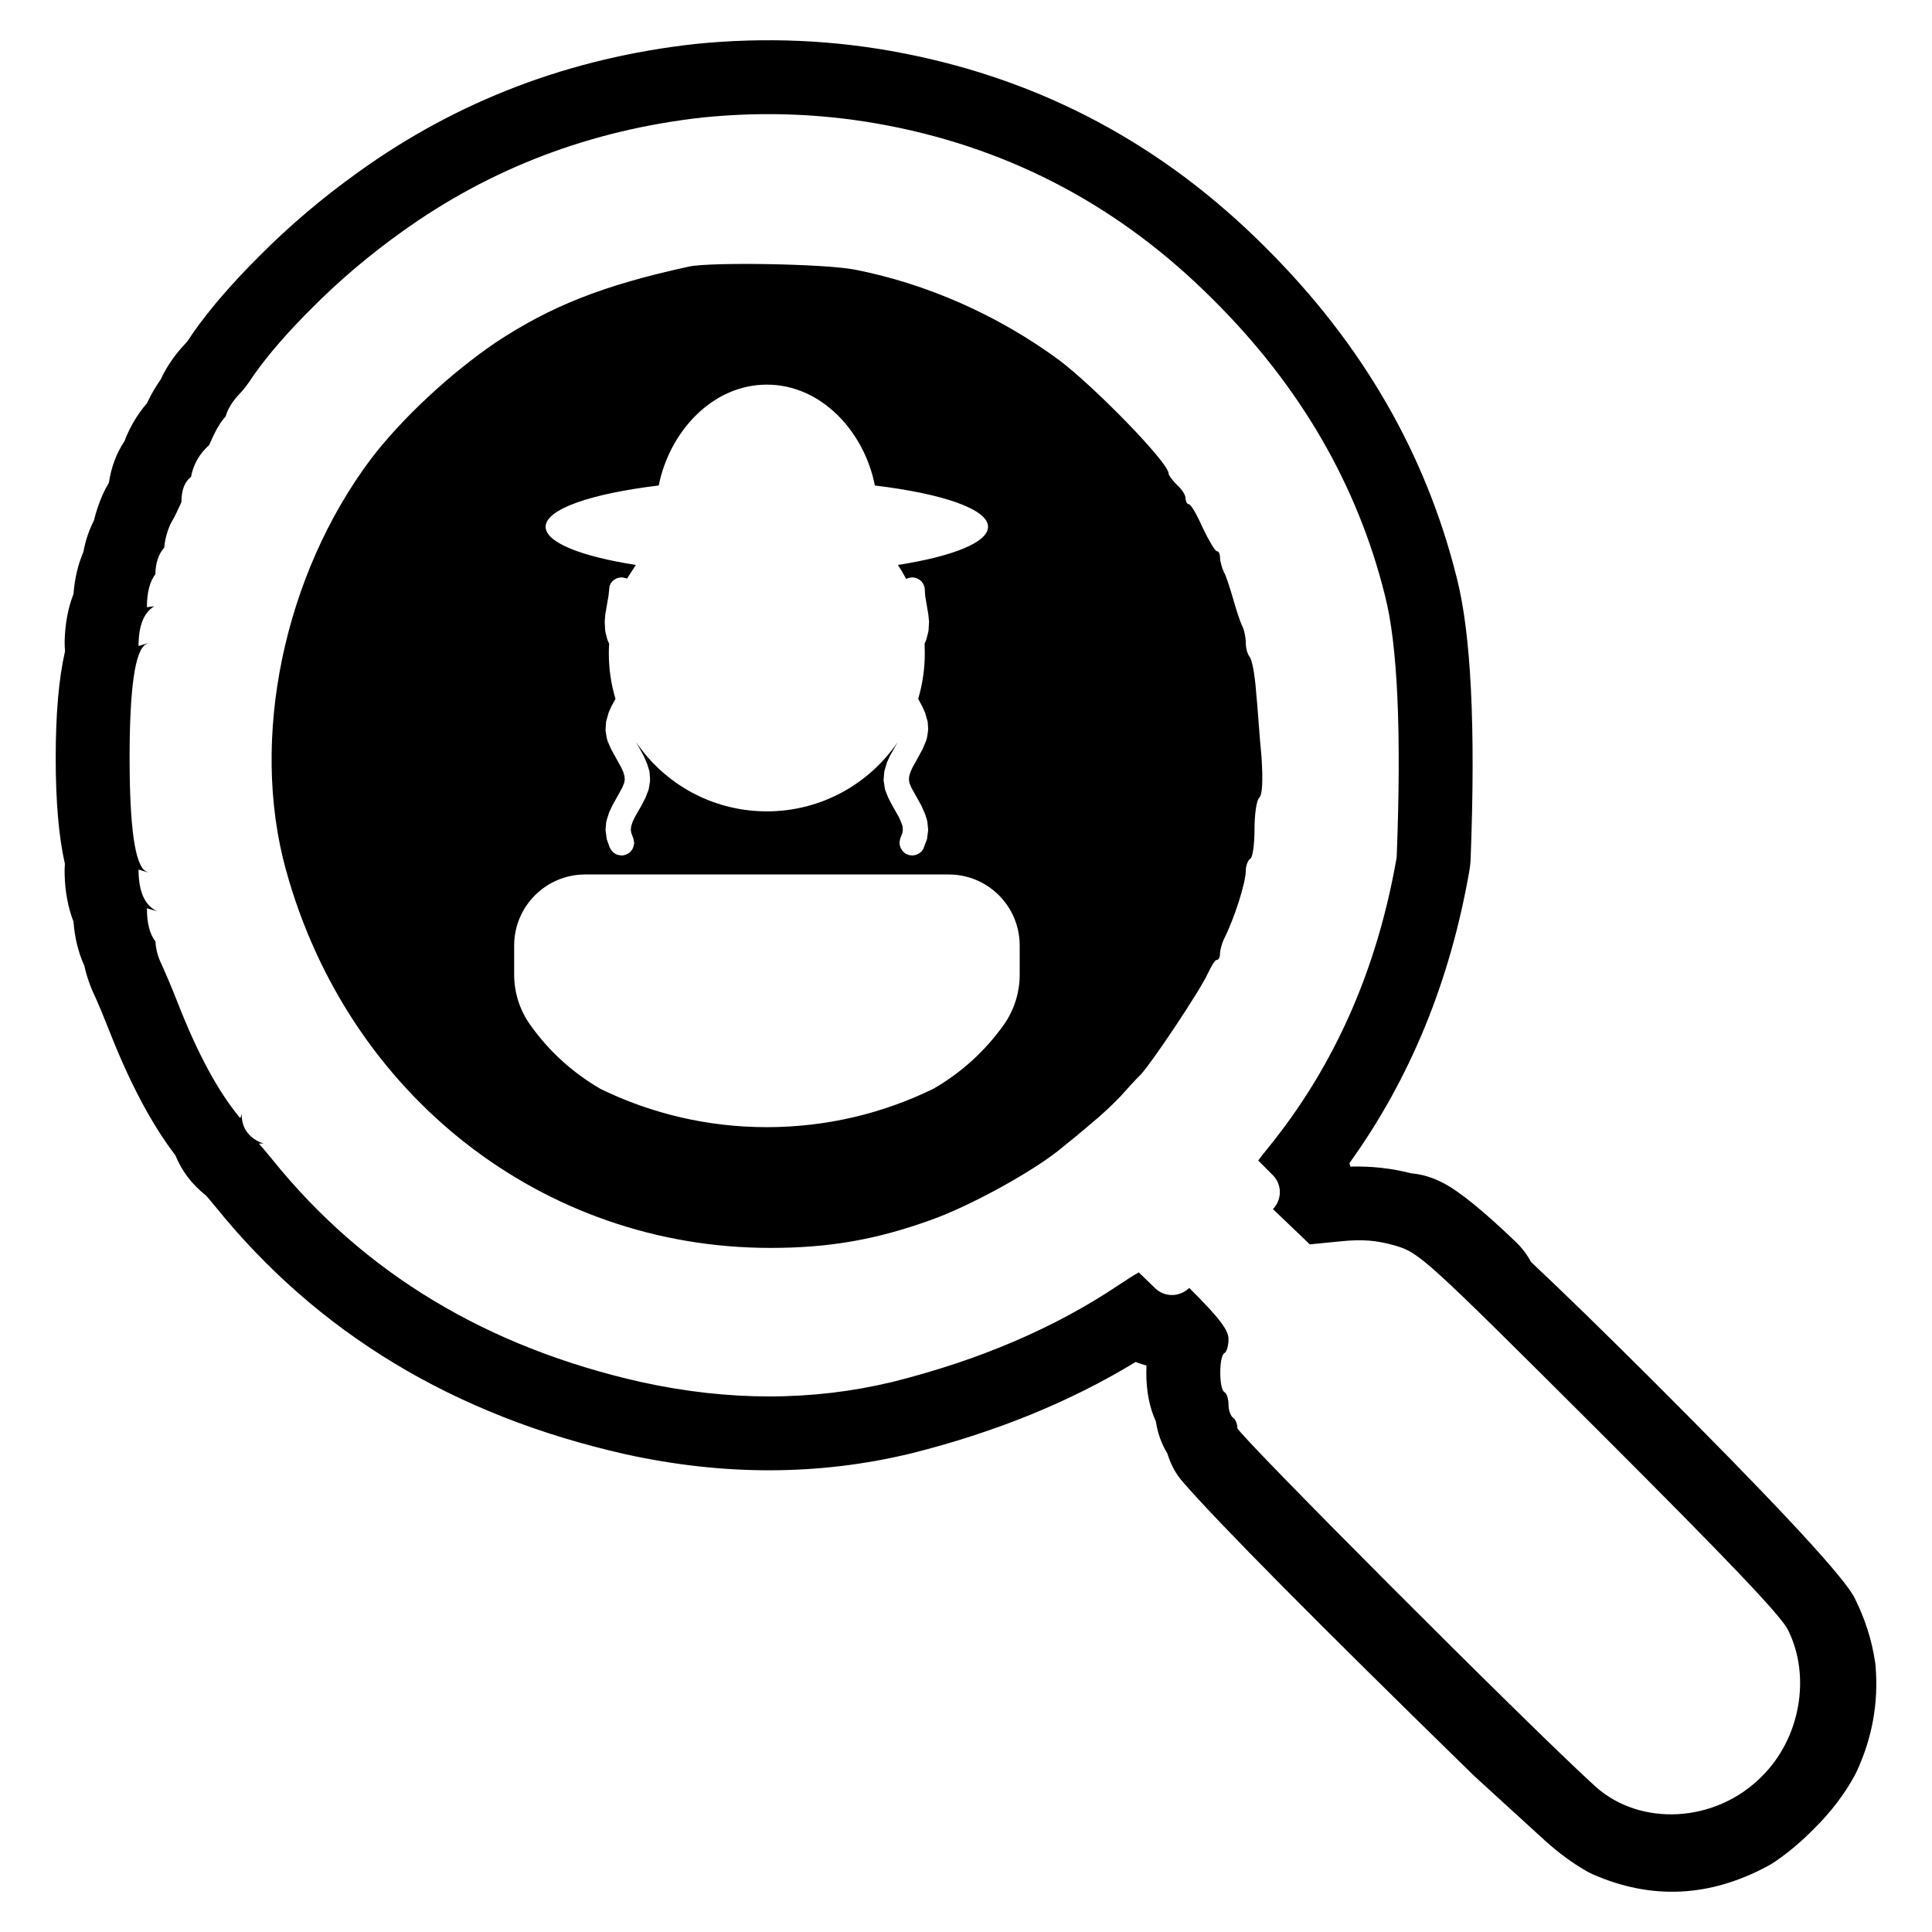
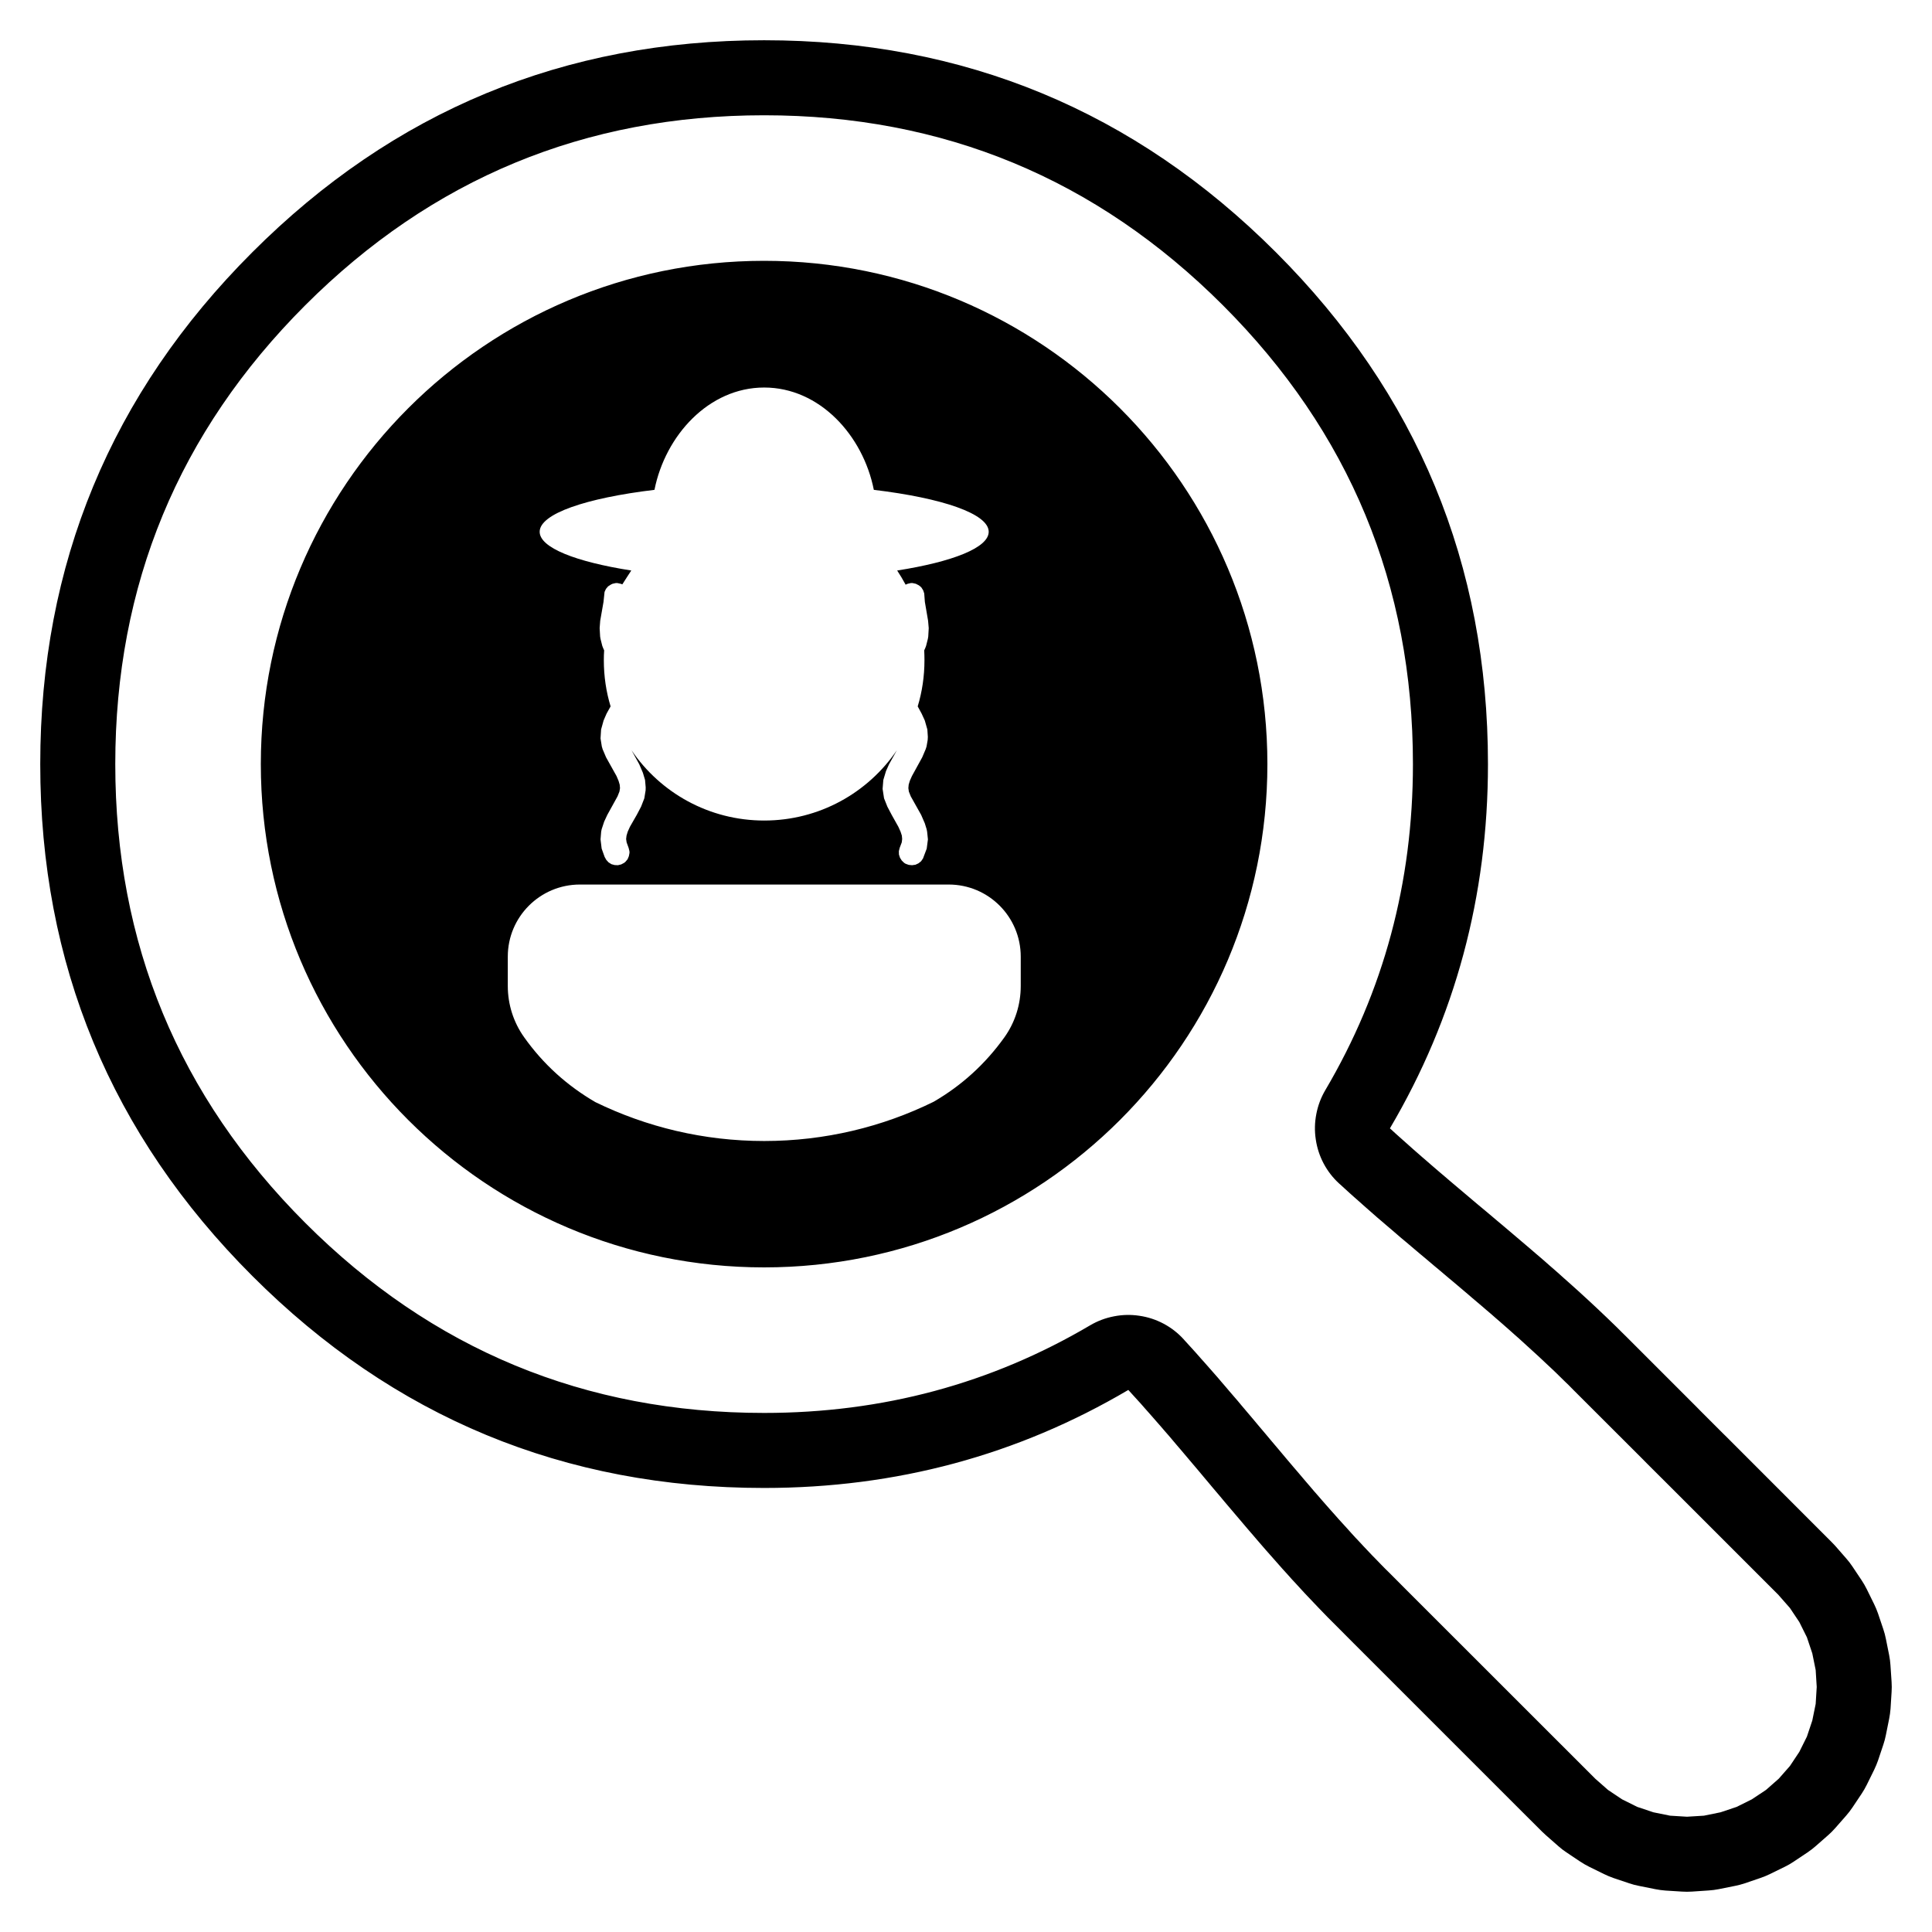
<svg xmlns="http://www.w3.org/2000/svg" width="24" height="24" viewBox="0 0 24 24">
-   <path d="M2.179 14.352 Q1.737 13.774 1.359 12.808 Q1.26 12.556 1.18 12.378 Q1.09 12.191 1.048 11.997 Q0.936 11.753 0.913 11.449 Q0.812 11.189 0.803 10.865 Q0.801 10.796 0.806 10.73 Q0.692 10.229 0.692 9.413 Q0.692 8.593 0.808 8.09 Q0.802 8.026 0.803 7.962 Q0.812 7.637 0.913 7.378 Q0.935 7.091 1.036 6.856 Q1.074 6.647 1.167 6.466 Q1.205 6.307 1.274 6.147 Q1.306 6.074 1.347 6.007 L1.353 5.995 Q1.396 5.706 1.546 5.481 Q1.644 5.22 1.827 5.007 L1.835 4.989 Q1.908 4.838 1.997 4.713 Q2.101 4.486 2.288 4.284 Q2.295 4.275 2.312 4.258 Q2.332 4.238 2.384 4.157 L2.408 4.121 Q2.722 3.679 3.213 3.19 Q3.775 2.622 4.451 2.138 Q6.305 0.804 8.638 0.546 Q9.948 0.414 11.212 0.66 Q13.82 1.165 15.725 3.078 Q17.518 4.863 18.095 7.172 Q18.363 8.213 18.269 10.662 Q18.266 10.745 18.251 10.828 Q17.891 12.881 16.763 14.449 L16.775 14.492 Q17.166 14.481 17.533 14.576 Q17.73 14.592 17.931 14.697 Q18.231 14.853 18.83 15.428 Q18.947 15.54 19.018 15.676 Q19.615 16.236 20.519 17.138 Q22.727 19.343 23.013 19.805 Q23.029 19.829 23.042 19.856 V19.857 Q23.232 20.24 23.291 20.634 Q23.294 20.649 23.296 20.665 V20.666 L23.299 20.698 Q23.355 21.374 23.068 21.998 Q23.062 22.012 23.055 22.025 L23.054 22.027 L23.041 22.053 Q22.849 22.407 22.53 22.722 Q22.301 22.954 22.053 23.124 Q22.013 23.152 21.97 23.175 Q20.885 23.765 19.788 23.284 Q19.739 23.262 19.693 23.235 Q19.443 23.089 19.204 22.875 L18.32 22.068 L18.311 22.059 L18.303 22.052 Q15.373 19.19 14.697 18.413 Q14.589 18.29 14.53 18.138 Q14.514 18.097 14.501 18.055 Q14.392 17.877 14.358 17.655 Q14.24 17.401 14.24 17.052 Q14.24 17.007 14.242 16.964 Q14.174 16.945 14.107 16.919 Q12.888 17.662 11.313 18.056 Q9.603 18.469 7.765 18.064 Q4.575 17.344 2.673 14.986 Q2.61 14.909 2.558 14.85 Q2.299 14.647 2.179 14.352 Z        M8.744 1.458 H8.741 Q6.646 1.689 4.986 2.884 Q4.373 3.323 3.862 3.84 Q3.426 4.275 3.163 4.645 L3.155 4.656 Q3.053 4.815 2.97 4.899 Q2.966 4.902 2.963 4.906 Q2.84 5.04 2.803 5.173 Q2.727 5.255 2.66 5.394 L2.655 5.404 Q2.616 5.492 2.596 5.531 Q2.416 5.693 2.373 5.924 Q2.254 6.015 2.254 6.234 Q2.254 6.242 2.232 6.284 L2.223 6.302 Q2.176 6.41 2.134 6.479 Q2.124 6.496 2.116 6.513 Q2.05 6.665 2.041 6.801 Q1.933 6.925 1.93 7.133 Q1.825 7.271 1.825 7.543 L1.917 7.531 Q1.721 7.647 1.721 8.025 L1.843 7.988 Q1.826 7.995 1.811 8.004 Q1.61 8.123 1.61 9.413 Q1.61 10.7 1.808 10.821 Q1.825 10.831 1.843 10.839 L1.721 10.802 Q1.721 11.168 1.905 11.293 Q1.929 11.31 1.956 11.321 L1.825 11.283 Q1.825 11.56 1.931 11.695 Q1.938 11.841 2.011 11.988 Q2.103 12.191 2.214 12.473 Q2.576 13.397 2.975 13.879 Q2.98 13.885 2.986 13.89 L3.002 13.839 Q3.002 14.072 3.207 14.178 Q3.24 14.195 3.276 14.204 L3.216 14.206 Q3.288 14.287 3.388 14.41 Q5.089 16.519 7.962 17.168 Q9.594 17.527 11.09 17.166 Q12.706 16.761 13.894 15.965 Q14.06 15.854 14.146 15.806 Q14.21 15.866 14.349 16.002 Q14.388 16.04 14.438 16.062 Q14.488 16.084 14.543 16.087 Q14.598 16.09 14.65 16.073 Q14.702 16.056 14.745 16.023 Q14.759 16.011 14.774 16 C14.78 16.007 14.787 16.014 14.794 16.02 C15.152 16.377 15.261 16.525 15.261 16.635 C15.261 16.712 15.241 16.793 15.208 16.811 C15.142 16.854 15.142 17.249 15.208 17.292 C15.241 17.306 15.261 17.383 15.261 17.449 C15.261 17.521 15.288 17.591 15.318 17.612 C15.346 17.626 15.371 17.689 15.371 17.74 C15.371 17.811 18.985 21.435 19.818 22.192 C20.38 22.697 21.314 22.645 21.885 22.068 C22.362 21.598 22.499 20.83 22.214 20.254 C22.137 20.082 21.462 19.378 19.871 17.788 C17.68 15.602 17.632 15.563 17.328 15.472 C17.095 15.407 16.923 15.392 16.645 15.421 L16.271 15.458 L15.813 15.02 L15.822 15.01 Q15.861 14.967 15.88 14.913 Q15.9 14.859 15.899 14.801 Q15.897 14.743 15.874 14.69 Q15.851 14.637 15.81 14.597 L15.63 14.416 Q15.678 14.35 15.766 14.243 Q16.984 12.736 17.347 10.667 Q17.351 10.647 17.351 10.627 Q17.44 8.312 17.204 7.395 Q16.689 5.333 15.074 3.726 Q13.368 2.013 11.037 1.561 Q9.905 1.342 8.744 1.458 Z        M10.617 3.349 C11.514 3.524 12.399 3.916 13.155 4.472 C13.598 4.805 14.517 5.748 14.517 5.882 C14.517 5.905 14.564 5.967 14.622 6.025 C14.68 6.076 14.728 6.149 14.728 6.191 C14.728 6.229 14.747 6.264 14.769 6.264 C14.794 6.264 14.87 6.396 14.941 6.558 C15.018 6.716 15.094 6.848 15.118 6.848 C15.142 6.848 15.156 6.886 15.156 6.929 C15.156 6.973 15.179 7.053 15.203 7.105 C15.232 7.153 15.279 7.306 15.318 7.438 C15.356 7.573 15.404 7.72 15.427 7.767 C15.456 7.821 15.476 7.92 15.476 7.987 C15.476 8.058 15.499 8.13 15.523 8.158 C15.552 8.192 15.588 8.377 15.603 8.586 C15.624 8.787 15.646 9.163 15.671 9.401 C15.689 9.701 15.684 9.868 15.642 9.911 C15.608 9.944 15.584 10.121 15.584 10.302 C15.584 10.487 15.561 10.653 15.532 10.668 C15.504 10.681 15.476 10.754 15.476 10.811 C15.476 10.968 15.332 11.415 15.203 11.668 C15.179 11.72 15.156 11.801 15.156 11.844 C15.156 11.887 15.142 11.925 15.113 11.925 C15.094 11.925 15.046 12.002 15.004 12.093 C14.909 12.302 14.326 13.177 14.175 13.344 C14.107 13.411 13.999 13.529 13.923 13.615 C13.847 13.696 13.694 13.844 13.575 13.939 C13.466 14.035 13.298 14.173 13.208 14.244 C12.875 14.53 12.062 14.978 11.569 15.153 C10.88 15.402 10.295 15.502 9.57 15.502 C6.745 15.502 4.322 13.611 3.551 10.802 C3.102 9.172 3.526 7.144 4.608 5.701 C4.993 5.196 5.598 4.635 6.16 4.253 C6.845 3.801 7.494 3.543 8.561 3.311 C8.826 3.254 10.241 3.276 10.617 3.349 Z        M7.559 7.402 L7.519 7.633 L7.512 7.724 L7.517 7.827 L7.522 7.856 L7.544 7.942 L7.554 7.968 L7.567 7.996 C7.564 8.036 7.563 8.077 7.563 8.117 C7.563 8.313 7.592 8.503 7.646 8.682 L7.597 8.77 L7.56 8.854 L7.529 8.965 L7.522 9.074 L7.538 9.172 L7.548 9.206 L7.591 9.306 L7.718 9.535 L7.744 9.593 L7.757 9.64 L7.761 9.682 L7.754 9.725 L7.73 9.784 L7.605 10.01 L7.566 10.094 L7.537 10.186 L7.53 10.216 L7.522 10.31 L7.537 10.423 L7.573 10.525 L7.593 10.561 L7.621 10.591 L7.655 10.613 L7.694 10.624 L7.735 10.627 L7.776 10.617 L7.811 10.598 L7.828 10.585 L7.854 10.553 L7.87 10.516 L7.878 10.474 L7.876 10.454 L7.867 10.414 L7.842 10.347 L7.836 10.306 L7.841 10.264 L7.856 10.216 L7.883 10.156 L7.967 10.009 L8.019 9.909 L8.058 9.808 L8.074 9.71 L8.075 9.674 L8.068 9.583 L8.041 9.494 L7.996 9.39 L7.902 9.219 C8.254 9.738 8.85 10.079 9.526 10.079 C10.201 10.079 10.798 9.738 11.151 9.219 L11.055 9.39 L11.017 9.474 L10.985 9.583 L10.976 9.692 L10.994 9.808 L11.034 9.909 L11.086 10.009 L11.169 10.156 L11.195 10.216 L11.212 10.264 L11.215 10.306 L11.21 10.347 L11.184 10.414 L11.175 10.454 L11.176 10.495 L11.189 10.534 L11.21 10.569 L11.24 10.598 L11.257 10.608 L11.296 10.623 L11.336 10.627 L11.378 10.62 L11.414 10.603 L11.447 10.578 L11.47 10.544 L11.516 10.423 L11.53 10.31 L11.521 10.216 L11.515 10.186 L11.492 10.113 L11.447 10.01 L11.321 9.784 L11.297 9.725 L11.291 9.682 L11.295 9.64 L11.309 9.593 L11.335 9.535 L11.461 9.306 L11.503 9.206 L11.514 9.172 L11.527 9.093 L11.53 9.055 L11.524 8.965 L11.492 8.854 L11.454 8.77 L11.406 8.682 C11.459 8.503 11.488 8.313 11.488 8.117 C11.488 8.077 11.487 8.036 11.486 7.996 L11.498 7.968 L11.508 7.942 L11.53 7.856 L11.535 7.827 L11.541 7.724 L11.532 7.633 L11.493 7.402 L11.486 7.3 L11.473 7.261 L11.451 7.227 L11.436 7.212 L11.419 7.2 L11.383 7.181 L11.342 7.173 H11.322 L11.282 7.181 L11.257 7.192 C11.226 7.133 11.191 7.075 11.154 7.018 C11.832 6.912 12.274 6.739 12.274 6.544 C12.274 6.324 11.707 6.132 10.868 6.031 C10.737 5.364 10.205 4.778 9.526 4.778 C8.848 4.778 8.316 5.364 8.183 6.031 C7.344 6.132 6.778 6.324 6.778 6.544 C6.778 6.739 7.22 6.912 7.899 7.018 C7.861 7.075 7.826 7.133 7.789 7.188 L7.77 7.181 L7.729 7.173 H7.709 L7.669 7.181 L7.65 7.19 L7.615 7.212 L7.588 7.244 L7.572 7.28 Z        M11.599 13.523 C11.944 13.323 12.234 13.059 12.467 12.734 C12.598 12.55 12.667 12.331 12.667 12.106 V11.746 C12.667 11.258 12.273 10.863 11.785 10.863 H7.27 C6.783 10.863 6.387 11.258 6.387 11.745 V12.106 C6.387 12.331 6.457 12.55 6.588 12.733 C6.821 13.061 7.113 13.325 7.46 13.527 C8.084 13.831 8.785 14.002 9.526 14.002 C10.269 14.002 10.974 13.83 11.599 13.523 Z" />
+   <path d="M9.492 0.5 Q13.216 0.5 15.85 3.134 Q18.484 5.767 18.484 9.492 Q18.484 11.951 17.266 14.017 L17.282 14.031 L17.334 14.079 L17.39 14.129 L17.444 14.177 L17.499 14.226 L17.555 14.276 L17.61 14.324 L17.667 14.374 L17.723 14.422 L17.779 14.471 L17.836 14.52 L17.893 14.569 L17.951 14.618 L18.008 14.667 L18.066 14.716 L18.124 14.765 L18.182 14.814 L18.24 14.863 L18.299 14.913 L18.357 14.962 L18.416 15.011 L18.476 15.061 L18.535 15.111 L18.593 15.16 L18.654 15.211 L18.713 15.261 L18.772 15.311 L18.832 15.362 L18.892 15.413 L18.952 15.464 L19.012 15.515 L19.071 15.566 L19.131 15.617 L19.191 15.669 L19.251 15.722 L19.311 15.774 L19.371 15.827 L19.43 15.88 L19.491 15.934 L19.55 15.987 L19.609 16.04 L19.669 16.095 L19.729 16.15 L19.787 16.204 L19.848 16.261 L19.906 16.316 L19.965 16.372 L20.024 16.429 L20.083 16.486 L20.141 16.544 L20.2 16.602 L21.07 17.472 L21.124 17.527 L21.396 17.799 L21.45 17.852 L22.754 19.157 Q22.777 19.179 22.797 19.202 L22.934 19.359 Q22.976 19.406 23.011 19.459 L23.126 19.631 Q23.161 19.684 23.189 19.74 L23.28 19.925 Q23.308 19.982 23.329 20.042 L23.395 20.238 Q23.415 20.297 23.427 20.358 L23.468 20.562 Q23.48 20.624 23.484 20.686 L23.498 20.894 Q23.5 20.924 23.5 20.954 V20.958 Q23.5 20.989 23.498 21.019 L23.485 21.226 Q23.48 21.289 23.468 21.35 L23.427 21.554 Q23.415 21.615 23.395 21.674 L23.329 21.871 Q23.308 21.93 23.281 21.986 L23.189 22.173 Q23.161 22.229 23.126 22.282 L23.011 22.454 Q22.976 22.506 22.935 22.553 L22.798 22.709 Q22.756 22.757 22.709 22.798 L22.553 22.935 Q22.506 22.976 22.454 23.011 L22.282 23.126 Q22.23 23.161 22.173 23.189 L21.987 23.28 Q21.93 23.308 21.871 23.328 L21.675 23.395 Q21.615 23.415 21.554 23.427 L21.35 23.468 Q21.289 23.48 21.226 23.484 L21.019 23.498 Q20.989 23.5 20.958 23.5 H20.954 Q20.924 23.5 20.893 23.498 L20.687 23.485 Q20.624 23.48 20.563 23.468 L20.359 23.427 Q20.297 23.415 20.238 23.395 L20.042 23.329 Q19.982 23.308 19.925 23.28 L19.74 23.189 Q19.684 23.161 19.631 23.126 L19.459 23.011 Q19.406 22.976 19.359 22.934 L19.203 22.797 Q19.179 22.776 19.158 22.755 L18.831 22.429 L18.505 22.103 L16.82 20.418 L16.603 20.2 L16.548 20.145 L16.49 20.087 L16.432 20.027 L16.376 19.969 L16.32 19.91 L16.263 19.85 L16.207 19.791 L16.152 19.731 L16.098 19.672 L16.043 19.613 L15.989 19.552 L15.935 19.493 L15.882 19.433 L15.829 19.373 L15.776 19.313 L15.723 19.253 L15.671 19.193 L15.619 19.133 L15.568 19.073 L15.516 19.013 L15.464 18.952 L15.414 18.893 L15.363 18.833 L15.312 18.773 L15.261 18.713 L15.211 18.654 L15.162 18.595 L15.111 18.535 L15.061 18.476 L15.011 18.416 L14.962 18.358 L14.912 18.298 L14.864 18.241 L14.813 18.181 L14.764 18.123 L14.715 18.065 L14.666 18.007 L14.617 17.95 L14.568 17.892 L14.519 17.834 L14.469 17.777 L14.421 17.721 L14.371 17.664 L14.323 17.609 L14.273 17.552 L14.224 17.497 L14.176 17.442 L14.126 17.387 L14.076 17.332 L14.027 17.278 L14.018 17.268 L14.017 17.266 Q11.951 18.484 9.492 18.484 Q5.767 18.484 3.134 15.85 Q0.5 13.216 0.5 9.492 Q0.5 5.767 3.134 3.134 Q5.767 0.5 9.492 0.5 Z        M9.492 1.432 Q6.153 1.432 3.792 3.792 Q1.432 6.153 1.432 9.492 Q1.432 12.83 3.792 15.191 Q6.153 17.552 9.492 17.552 Q11.697 17.552 13.543 16.463 Q13.681 16.382 13.838 16.352 Q13.996 16.321 14.154 16.345 Q14.312 16.368 14.454 16.443 Q14.595 16.518 14.703 16.636 L14.716 16.651 L14.768 16.708 L14.82 16.765 L14.871 16.822 L14.922 16.88 L14.973 16.937 L15.024 16.995 L15.075 17.053 L15.126 17.111 L15.176 17.17 L15.226 17.228 L15.276 17.287 L15.326 17.345 L15.377 17.404 L15.426 17.463 L15.476 17.522 L15.526 17.581 L15.576 17.64 L15.625 17.699 L15.675 17.758 L15.725 17.817 L15.774 17.876 L15.824 17.935 L15.874 17.994 L15.973 18.112 L16.023 18.171 L16.073 18.23 L16.123 18.288 L16.173 18.347 L16.223 18.406 L16.273 18.464 L16.323 18.523 L16.374 18.581 L16.424 18.639 L16.475 18.697 L16.526 18.755 L16.577 18.812 L16.628 18.87 L16.68 18.927 L16.732 18.984 L16.783 19.041 L16.835 19.098 L16.888 19.154 L16.94 19.21 L16.993 19.266 L17.046 19.322 L17.1 19.377 L17.153 19.432 L17.207 19.487 L17.262 19.541 L17.479 19.759 L19.545 21.824 L19.817 22.096 L19.975 22.235 L20.15 22.352 L20.339 22.446 L20.539 22.513 L20.746 22.555 L20.956 22.568 L21.167 22.555 L21.373 22.513 L21.573 22.446 L21.762 22.352 L21.938 22.235 L22.096 22.096 L22.235 21.938 L22.352 21.762 L22.446 21.573 L22.513 21.373 L22.555 21.167 L22.568 20.956 L22.555 20.746 L22.513 20.539 L22.446 20.339 L22.352 20.15 L22.235 19.975 L22.096 19.817 V19.816 L20.792 18.512 L20.737 18.457 L20.465 18.186 L20.411 18.131 L19.541 17.262 L19.487 17.207 L19.432 17.154 L19.377 17.1 L19.322 17.046 L19.266 16.993 L19.21 16.941 L19.154 16.888 L19.098 16.836 L19.041 16.784 L18.984 16.732 L18.927 16.68 L18.87 16.628 L18.812 16.577 L18.755 16.526 L18.697 16.475 L18.639 16.424 L18.581 16.374 L18.523 16.323 L18.464 16.273 L18.406 16.223 L18.347 16.173 L18.288 16.123 L18.23 16.073 L18.171 16.023 L18.112 15.973 L18.053 15.923 L17.994 15.874 L17.935 15.824 L17.876 15.774 L17.817 15.725 L17.758 15.675 L17.699 15.625 L17.64 15.576 L17.581 15.526 L17.522 15.476 L17.463 15.426 L17.404 15.377 L17.345 15.326 L17.287 15.276 L17.228 15.226 L17.17 15.176 L17.111 15.126 L17.053 15.075 L16.995 15.024 L16.937 14.973 L16.88 14.922 L16.822 14.871 L16.765 14.82 L16.708 14.768 L16.651 14.716 L16.636 14.703 Q16.518 14.595 16.443 14.454 Q16.368 14.312 16.345 14.154 Q16.321 13.996 16.352 13.838 Q16.382 13.681 16.463 13.543 Q17.552 11.697 17.552 9.492 Q17.552 6.153 15.191 3.792 Q12.83 1.432 9.492 1.432 Z        M9.492 3.24 C12.945 3.24 15.744 6.039 15.744 9.492 C15.744 12.945 12.945 15.744 9.492 15.744 C6.039 15.744 3.24 12.945 3.24 9.492 C3.24 6.039 6.039 3.24 9.492 3.24 Z        M7.497 7.477 L7.456 7.711 L7.449 7.803 L7.455 7.908 L7.46 7.937 L7.482 8.024 L7.492 8.05 L7.505 8.079 C7.502 8.119 7.501 8.161 7.501 8.201 C7.501 8.401 7.53 8.594 7.585 8.775 L7.535 8.865 L7.498 8.95 L7.467 9.062 L7.46 9.173 L7.476 9.273 L7.486 9.307 L7.529 9.408 L7.659 9.641 L7.684 9.7 L7.698 9.747 L7.702 9.79 L7.695 9.833 L7.671 9.893 L7.544 10.123 L7.505 10.207 L7.474 10.301 L7.468 10.331 L7.46 10.427 L7.474 10.542 L7.511 10.645 L7.531 10.681 L7.559 10.712 L7.595 10.735 L7.635 10.746 L7.676 10.748 L7.717 10.738 L7.753 10.719 L7.769 10.706 L7.796 10.674 L7.812 10.636 L7.82 10.594 L7.819 10.573 L7.809 10.533 L7.784 10.464 L7.778 10.422 L7.783 10.38 L7.798 10.331 L7.825 10.271 L7.911 10.121 L7.964 10.02 L8.004 9.917 L8.02 9.818 L8.021 9.781 L8.013 9.689 L7.986 9.599 L7.941 9.494 L7.845 9.32 C8.202 9.847 8.807 10.193 9.493 10.193 C10.178 10.193 10.783 9.847 11.141 9.32 L11.044 9.494 L11.006 9.579 L10.973 9.689 L10.964 9.8 L10.982 9.917 L11.023 10.02 L11.076 10.121 L11.16 10.271 L11.187 10.331 L11.203 10.38 L11.207 10.422 L11.202 10.464 L11.176 10.533 L11.166 10.573 L11.167 10.615 L11.18 10.655 L11.202 10.69 L11.232 10.719 L11.25 10.73 L11.289 10.744 L11.33 10.748 L11.372 10.742 L11.409 10.725 L11.442 10.699 L11.466 10.664 L11.512 10.542 L11.527 10.427 L11.517 10.331 L11.511 10.301 L11.488 10.227 L11.443 10.123 L11.314 9.893 L11.29 9.833 L11.284 9.79 L11.288 9.747 L11.302 9.7 L11.328 9.641 L11.456 9.408 L11.499 9.307 L11.51 9.273 L11.524 9.192 L11.526 9.154 L11.52 9.062 L11.488 8.95 L11.449 8.865 L11.4 8.775 C11.455 8.594 11.484 8.401 11.484 8.201 C11.484 8.161 11.483 8.119 11.481 8.079 L11.494 8.05 L11.504 8.024 L11.526 7.937 L11.531 7.908 L11.537 7.803 L11.529 7.711 L11.489 7.477 L11.481 7.372 L11.468 7.333 L11.446 7.298 L11.431 7.284 L11.414 7.271 L11.377 7.252 L11.336 7.243 H11.315 L11.275 7.252 L11.25 7.263 C11.218 7.203 11.182 7.144 11.145 7.087 C11.833 6.979 12.282 6.804 12.282 6.606 C12.282 6.382 11.706 6.187 10.855 6.085 C10.721 5.409 10.182 4.814 9.493 4.814 C8.805 4.814 8.265 5.409 8.13 6.085 C7.279 6.187 6.704 6.382 6.704 6.606 C6.704 6.804 7.152 6.979 7.842 7.087 C7.803 7.144 7.768 7.203 7.731 7.259 L7.711 7.252 L7.67 7.243 H7.649 L7.609 7.252 L7.59 7.261 L7.554 7.284 L7.527 7.316 L7.51 7.353 Z        M11.597 13.687 C11.947 13.484 12.24 13.217 12.477 12.886 C12.61 12.7 12.68 12.477 12.68 12.249 V11.884 C12.68 11.389 12.28 10.988 11.785 10.988 H7.204 C6.709 10.988 6.308 11.389 6.308 11.883 V12.249 C6.308 12.477 6.379 12.7 6.511 12.885 C6.748 13.219 7.044 13.486 7.396 13.691 C8.03 14 8.741 14.174 9.493 14.174 C10.247 14.174 10.962 13.999 11.597 13.687 Z" />
</svg>
